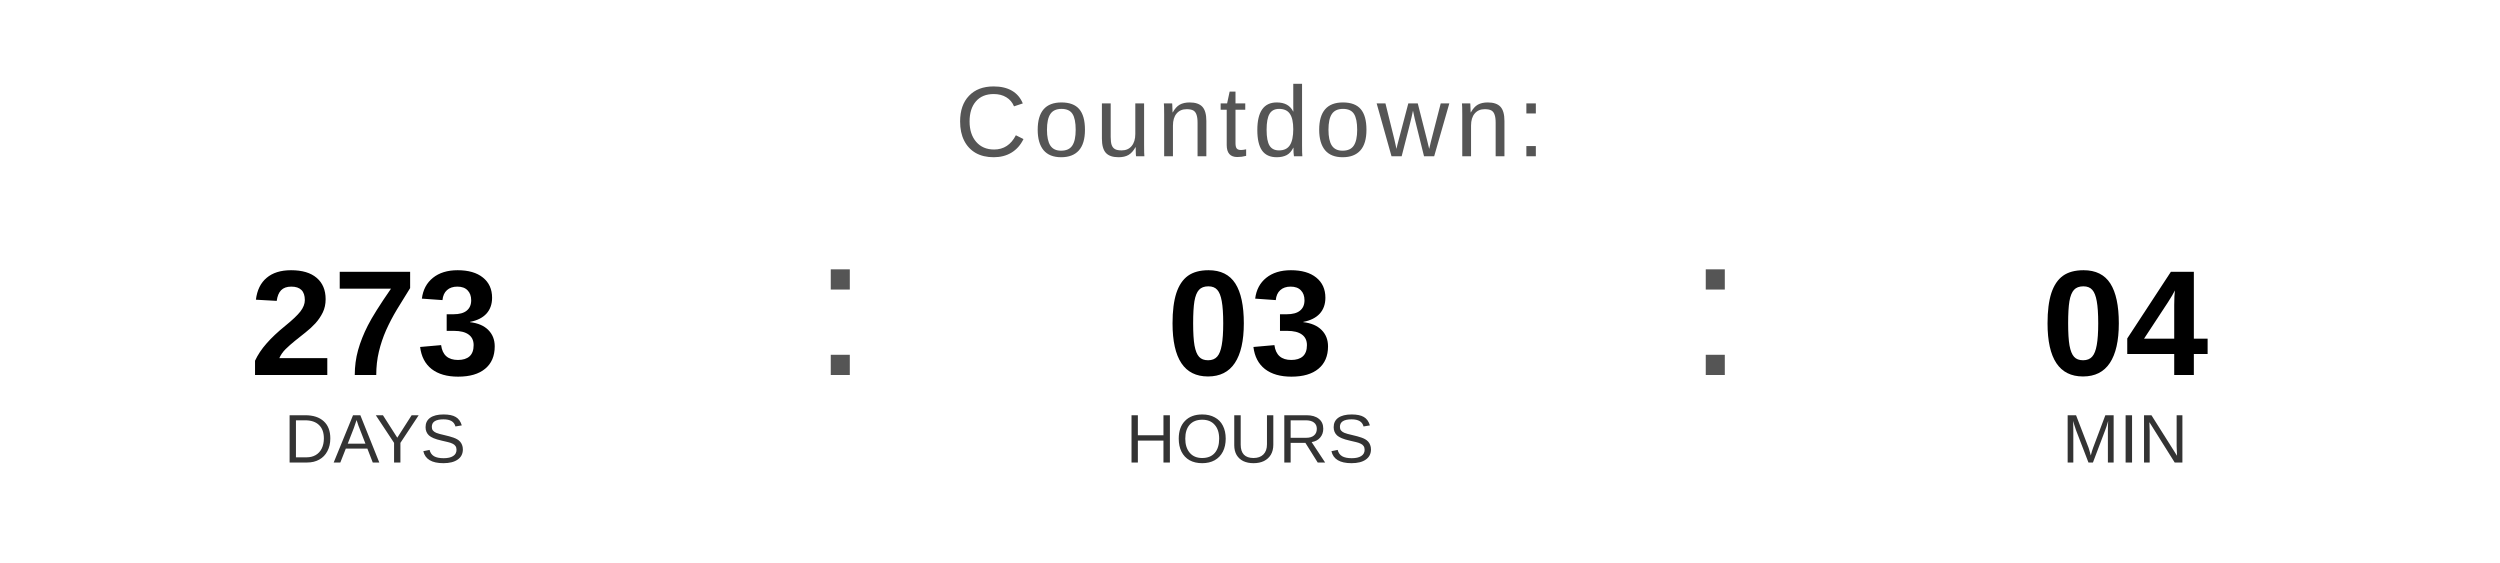
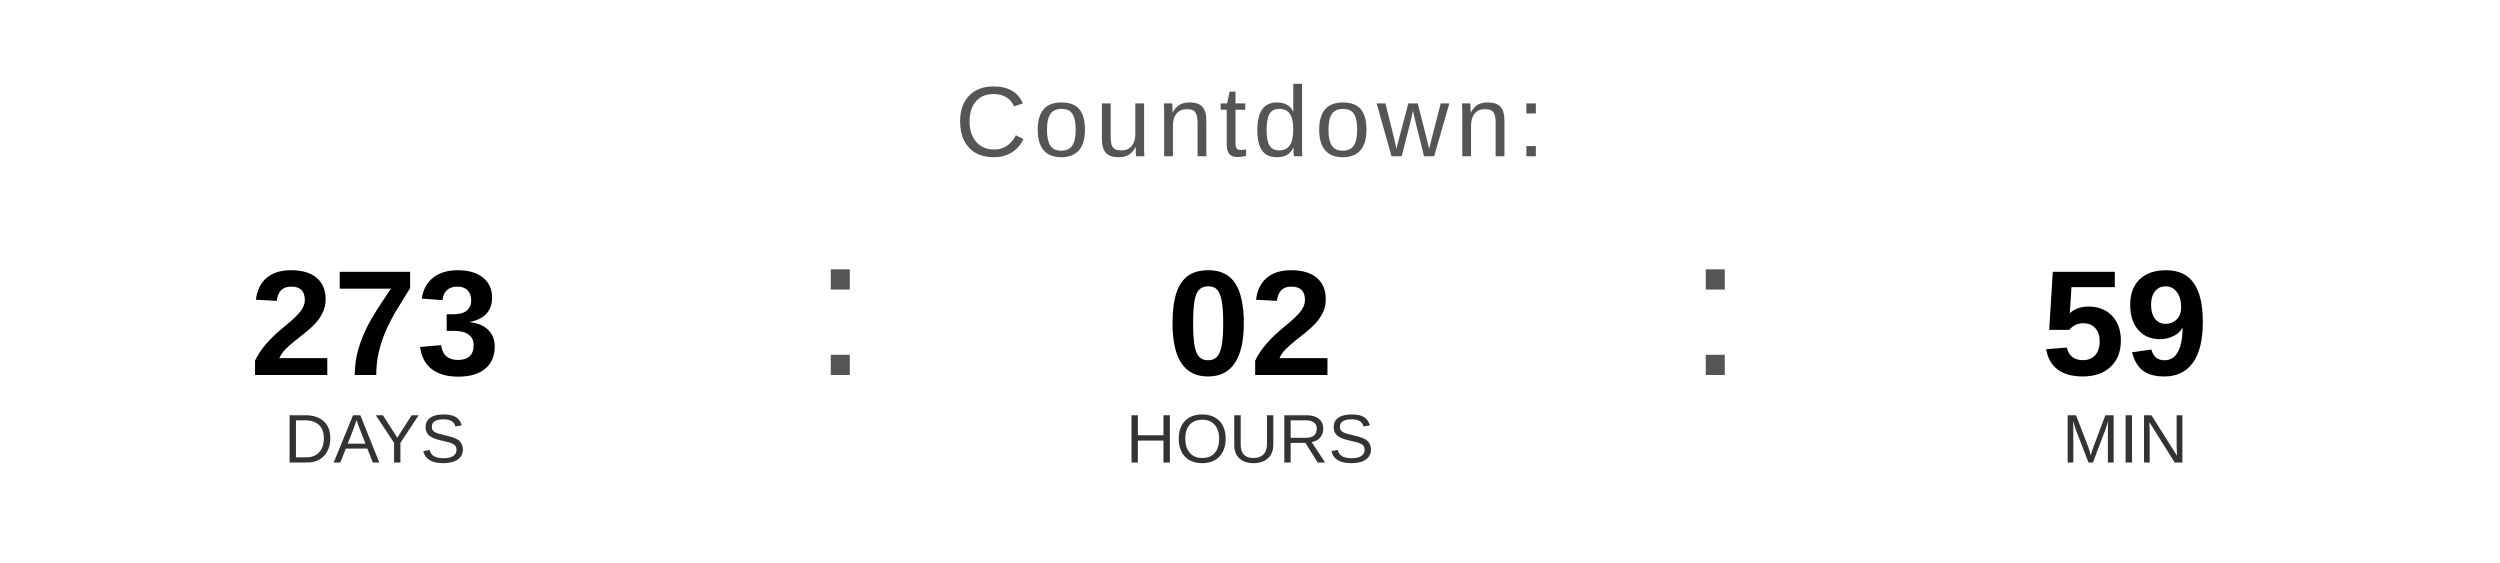
<svg xmlns="http://www.w3.org/2000/svg" width="400" height="90" viewBox="0 0 400 90">
  <text x="200" y="25" font-family="Arial, Helvetica, sans-serif" font-size="16" fill="#555555" text-anchor="middle" letter-spacing="1">
    Countdown:
  </text>
  <text x="60" y="60" font-family="Arial, Helvetica, sans-serif" font-size="24" font-weight="bold" fill="#000000" text-anchor="middle">273</text>
  <text x="60" y="74" font-family="Arial, Helvetica, sans-serif" font-size="11" fill="#333333" text-anchor="middle">DAYS</text>
  <text x="130" y="60" font-family="Arial, sans-serif" font-size="32" fill="#555555">:</text>
-   <text x="200" y="60" font-family="Arial, Helvetica, sans-serif" font-size="24" font-weight="bold" fill="#000000" text-anchor="middle">03</text>
+   <text x="200" y="60" font-family="Arial, Helvetica, sans-serif" font-size="24" font-weight="bold" fill="#000000" text-anchor="middle">02</text>
  <text x="200" y="74" font-family="Arial, Helvetica, sans-serif" font-size="11" fill="#333333" text-anchor="middle">HOURS</text>
  <text x="270" y="60" font-family="Arial, sans-serif" font-size="32" fill="#555555">:</text>
-   <text x="340" y="60" font-family="Arial, Helvetica, sans-serif" font-size="24" font-weight="bold" fill="#000000" text-anchor="middle">04</text>
+   <text x="340" y="60" font-family="Arial, Helvetica, sans-serif" font-size="24" font-weight="bold" fill="#000000" text-anchor="middle">59</text>
  <text x="340" y="74" font-family="Arial, Helvetica, sans-serif" font-size="11" fill="#333333" text-anchor="middle">MIN</text>
</svg>
